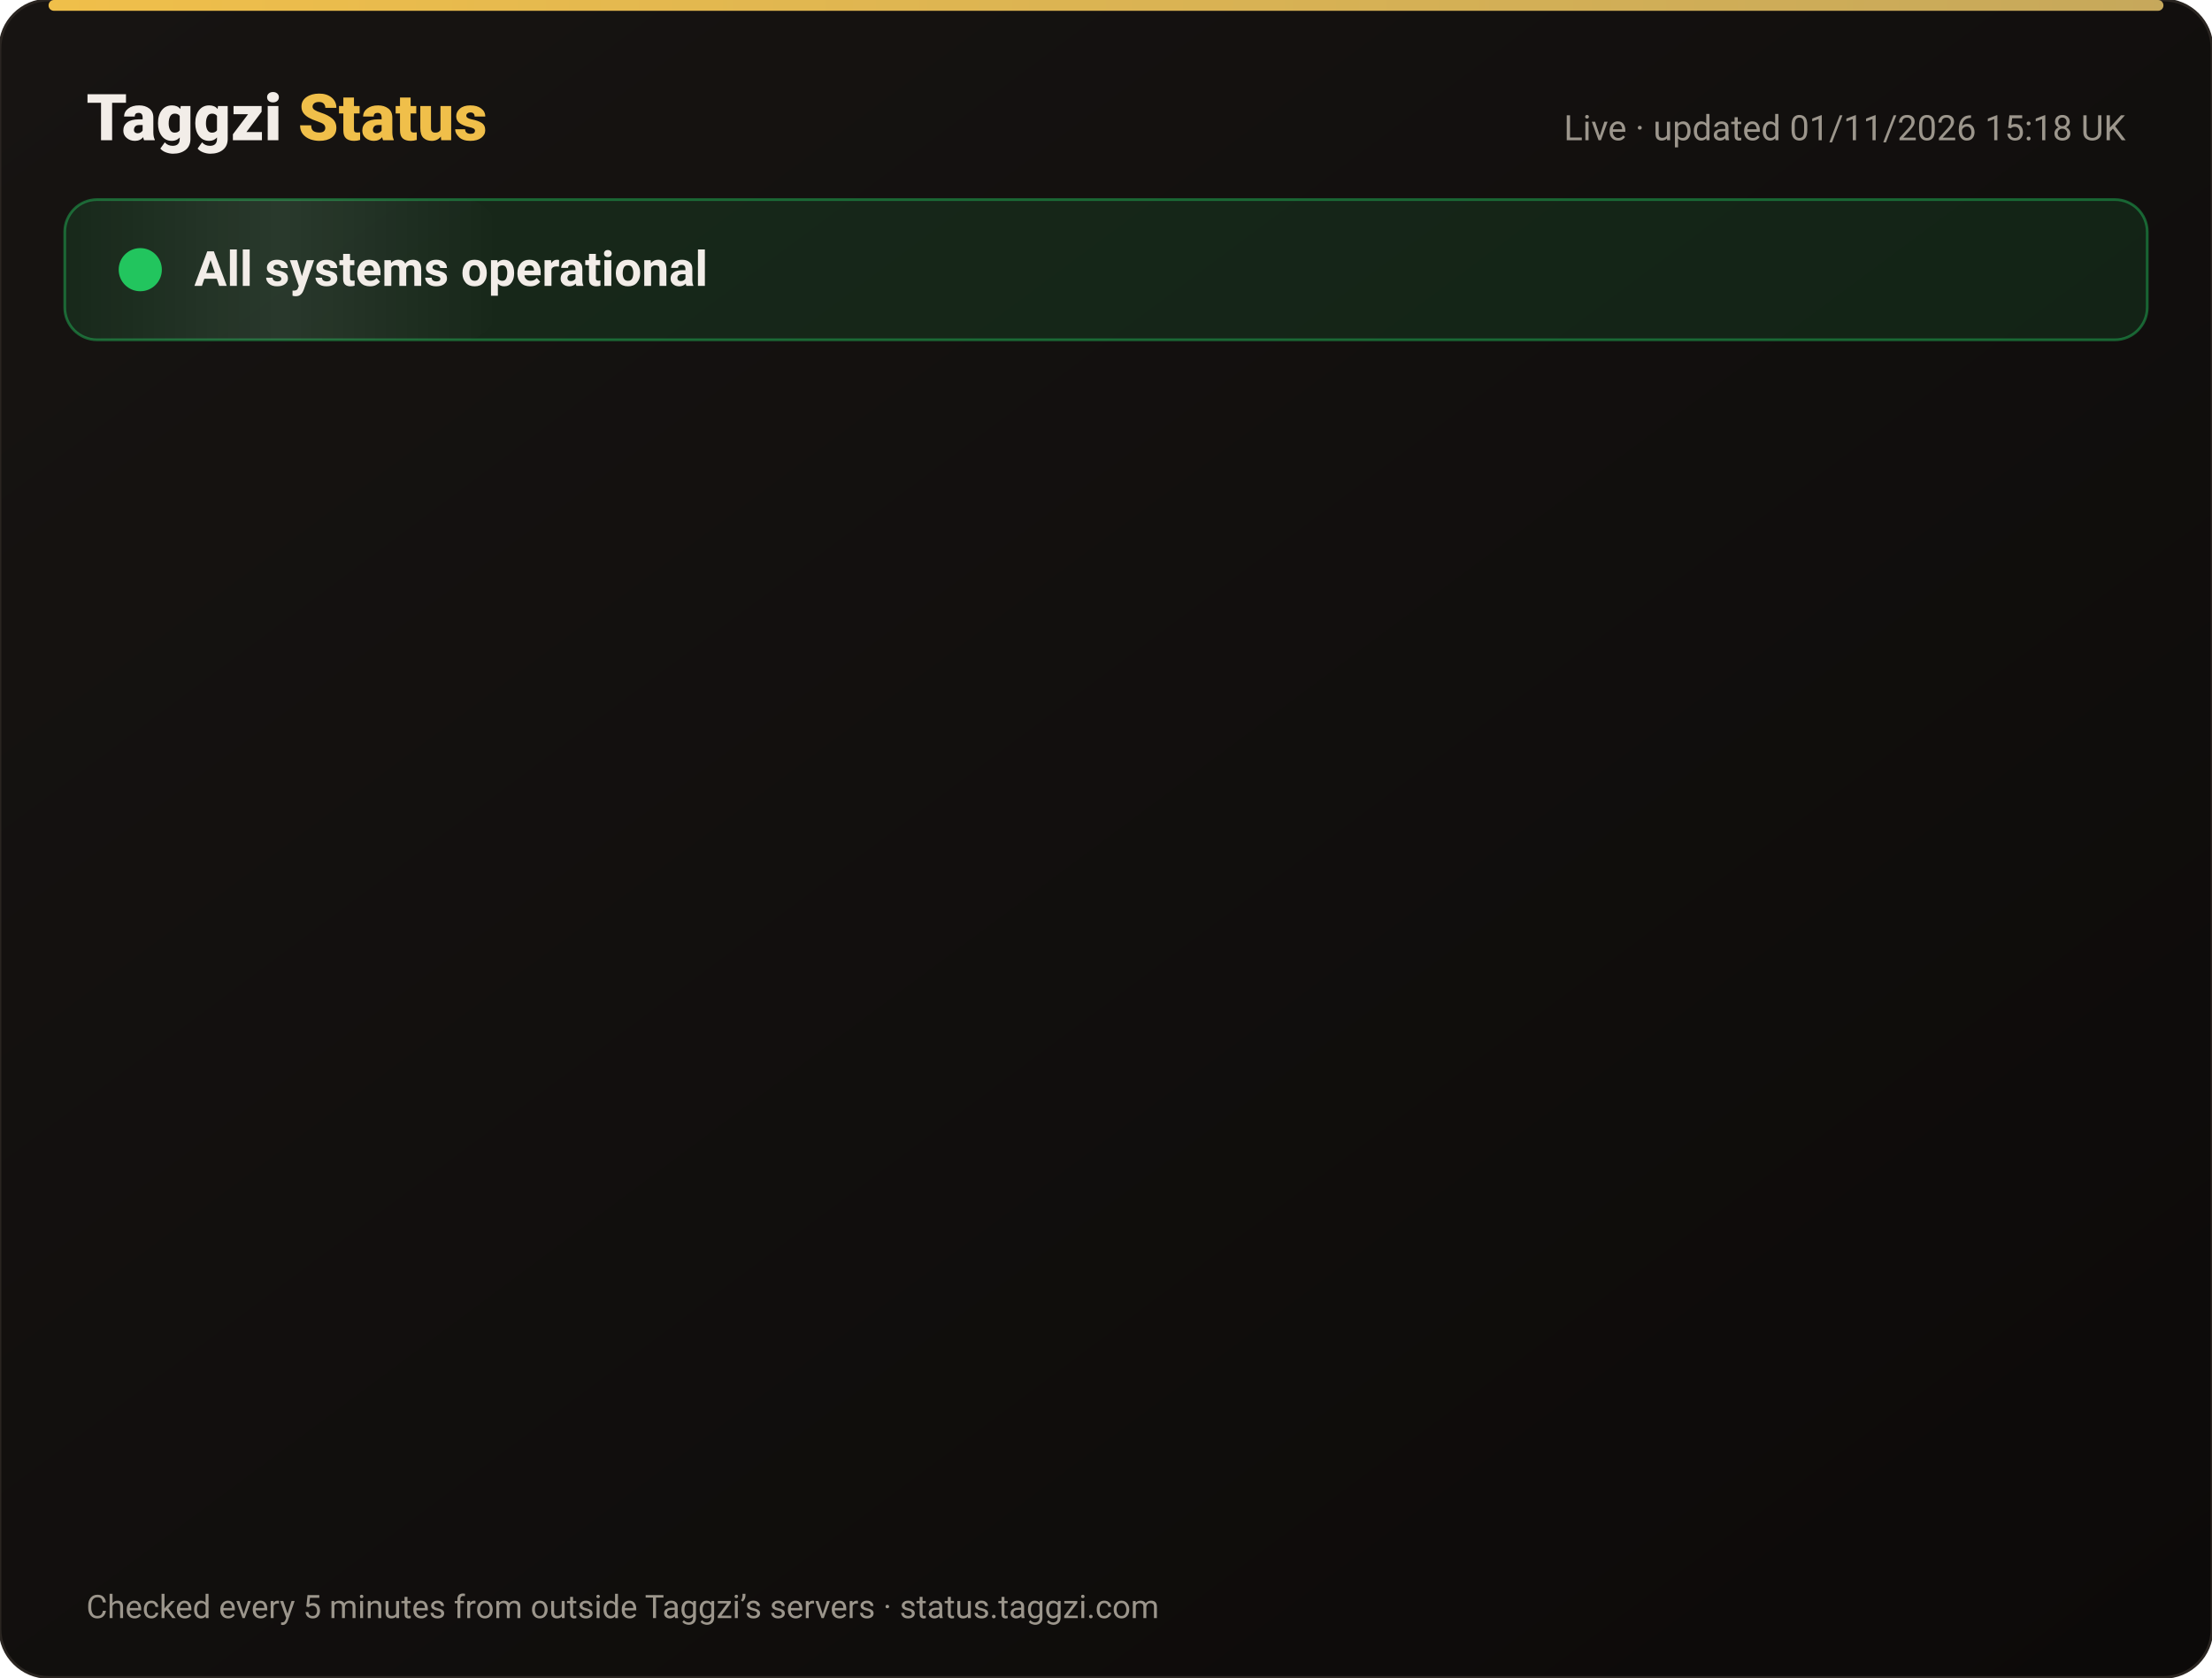
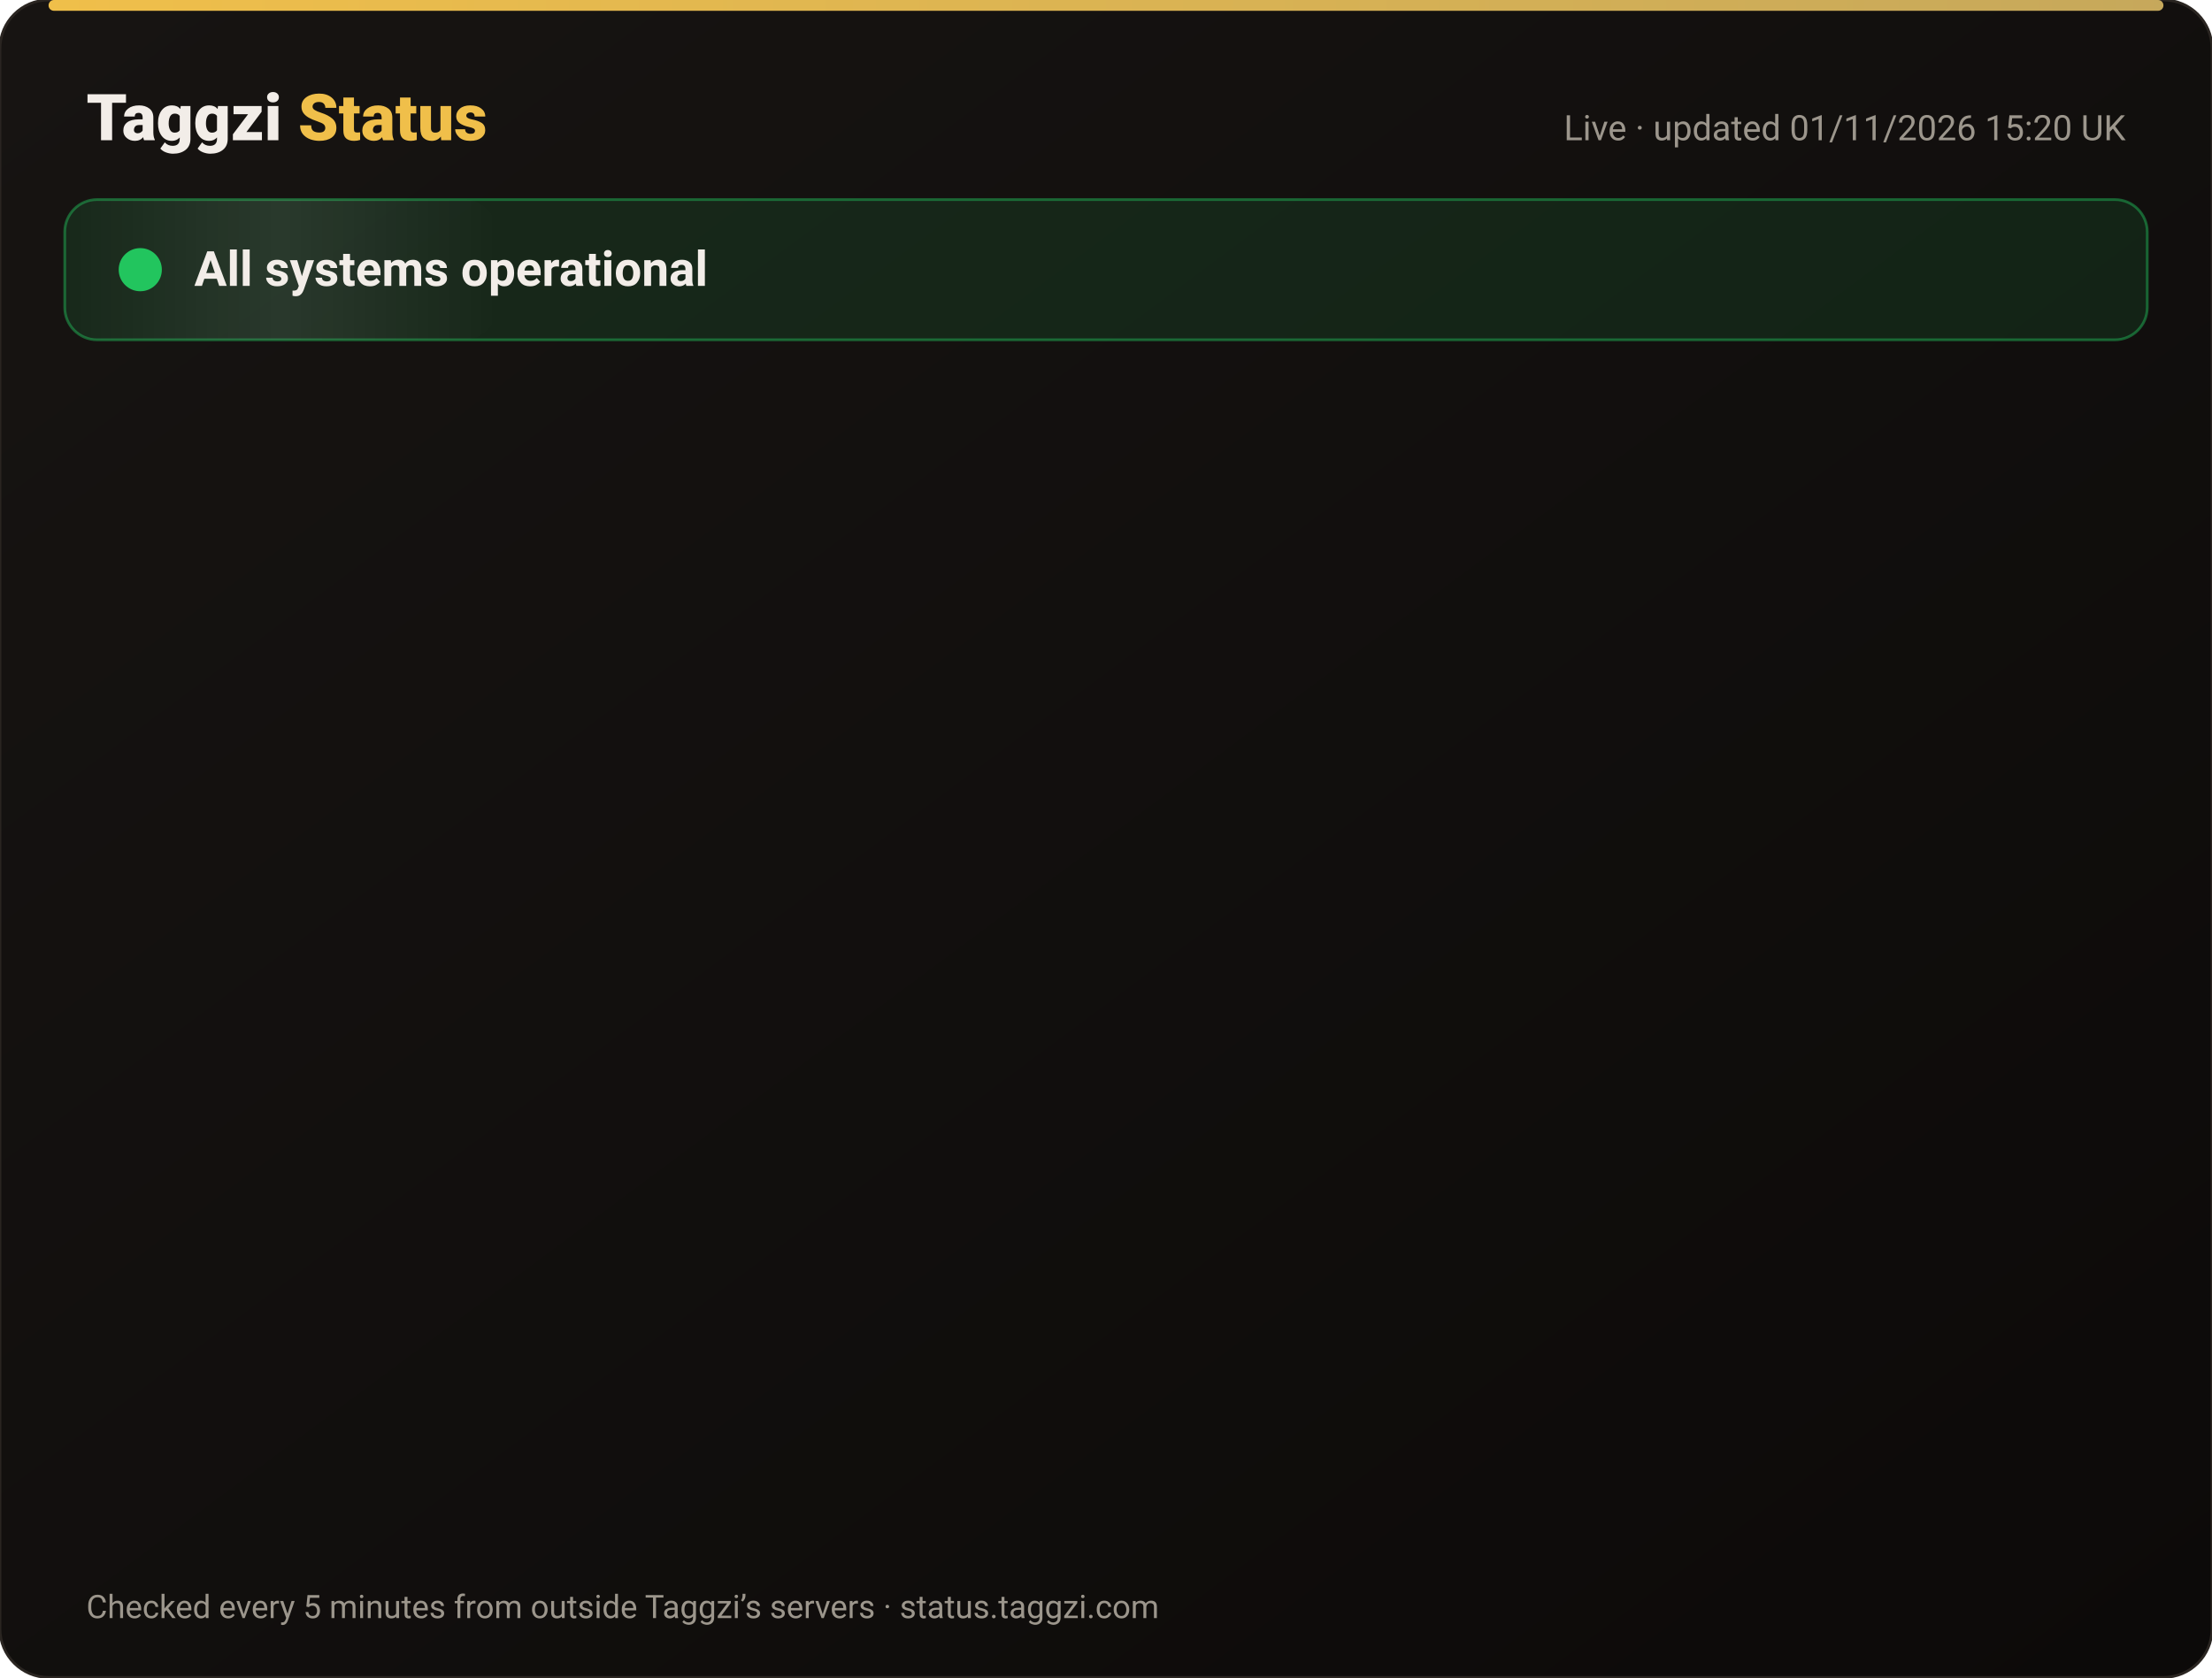
<svg xmlns="http://www.w3.org/2000/svg" width="820" height="622" viewBox="0 0 820 622" font-family="-apple-system,Segoe UI,Roboto,Helvetica,Arial,sans-serif">
  <defs>
    <linearGradient id="bg" x1="0" y1="0" x2="1" y2="1">
      <stop offset="0" stop-color="#171412" />
      <stop offset="1" stop-color="#0C0A09" />
    </linearGradient>
    <linearGradient id="gold" x1="0" x2="1">
      <stop offset="0" stop-color="#F0BF4A" />
      <stop offset="1" stop-color="#c6a85b" />
    </linearGradient>
    <linearGradient id="shine" x1="0" x2="1">
      <stop offset="0" stop-color="#fff" stop-opacity="0" />
      <stop offset=".5" stop-color="#fff" stop-opacity=".08" />
      <stop offset="1" stop-color="#fff" stop-opacity="0" />
    </linearGradient>
  </defs>
  <rect width="820" height="622" rx="18" fill="url(#bg)" stroke="#2a2521" />
  <rect x="18" y="0" width="784" height="4" rx="2" fill="url(#gold)" />
  <text x="32" y="52" font-size="24" font-weight="800" fill="#F2EDE8">Taggzi <tspan fill="#F0BF4A">Status</tspan>
  </text>
-   <text x="788" y="52" font-size="13" fill="#9C968C" text-anchor="end">Live · updated 01/11/2026 15:18 UK</text>
+   <text x="788" y="52" font-size="13" fill="#9C968C" text-anchor="end">Live · updated 01/11/2026 15:20 UK</text>
  <rect x="24" y="74" width="772" height="52" rx="12" fill="#22c55e" fill-opacity=".12" stroke="#22c55e" stroke-opacity=".45" />
  <rect x="24" y="74" width="160" height="52" rx="12" fill="url(#shine)">
    <animate attributeName="x" from="-160" to="820" dur="4s" repeatCount="indefinite" />
  </rect>
  <circle cx="52" cy="100" r="7" fill="#22c55e" />
  <circle cx="52" cy="100" r="7" fill="none" stroke="#22c55e" stroke-width="2">
    <animate attributeName="r" values="7;15;7" dur="2s" repeatCount="indefinite" />
    <animate attributeName="opacity" values=".9;0;.9" dur="2s" repeatCount="indefinite" />
  </circle>
  <text x="72" y="106" font-size="18" font-weight="700" fill="#F2EDE8">All systems operational</text>
  <g opacity="0">
    <animate attributeName="opacity" from="0" to="1" begin="0.00s" dur=".6s" fill="freeze" />
    <line x1="32" y1="188" x2="788" y2="188" stroke="#2a2521" />
    <circle cx="44" cy="166" r="6" fill="#22c55e">
      <animate attributeName="opacity" values="1;.45;1" dur="2.4s" begin="0.00s" repeatCount="indefinite" />
    </circle>
    <text x="62" y="171" font-size="15" font-weight="650" fill="#F2EDE8">Website</text>
    <text x="630" y="171" font-size="13" fill="#9C968C" text-anchor="end">99.96% uptime</text>
    <rect x="648" y="154" width="140" height="24" rx="12" fill="#22c55e" fill-opacity=".14" stroke="#22c55e" stroke-opacity=".5" />
    <text x="718" y="171" font-size="12" font-weight="700" fill="#22c55e" text-anchor="middle">Operational</text>
  </g>
  <g opacity="0">
    <animate attributeName="opacity" from="0" to="1" begin="0.15s" dur=".6s" fill="freeze" />
    <line x1="32" y1="234" x2="788" y2="234" stroke="#2a2521" />
    <circle cx="44" cy="212" r="6" fill="#22c55e">
      <animate attributeName="opacity" values="1;.45;1" dur="2.4s" begin="0.15s" repeatCount="indefinite" />
    </circle>
    <text x="62" y="217" font-size="15" font-weight="650" fill="#F2EDE8">Tag scans</text>
    <text x="630" y="217" font-size="13" fill="#9C968C" text-anchor="end">99.96% uptime</text>
    <rect x="648" y="200" width="140" height="24" rx="12" fill="#22c55e" fill-opacity=".14" stroke="#22c55e" stroke-opacity=".5" />
    <text x="718" y="217" font-size="12" font-weight="700" fill="#22c55e" text-anchor="middle">Operational</text>
  </g>
  <g opacity="0">
    <animate attributeName="opacity" from="0" to="1" begin="0.30s" dur=".6s" fill="freeze" />
    <line x1="32" y1="280" x2="788" y2="280" stroke="#2a2521" />
    <circle cx="44" cy="258" r="6" fill="#22c55e">
      <animate attributeName="opacity" values="1;.45;1" dur="2.4s" begin="0.30s" repeatCount="indefinite" />
    </circle>
    <text x="62" y="263" font-size="15" font-weight="650" fill="#F2EDE8">Manual tag lookup</text>
    <text x="630" y="263" font-size="13" fill="#9C968C" text-anchor="end">99.96% uptime</text>
    <rect x="648" y="246" width="140" height="24" rx="12" fill="#22c55e" fill-opacity=".14" stroke="#22c55e" stroke-opacity=".5" />
    <text x="718" y="263" font-size="12" font-weight="700" fill="#22c55e" text-anchor="middle">Operational</text>
  </g>
  <g opacity="0">
    <animate attributeName="opacity" from="0" to="1" begin="0.45s" dur=".6s" fill="freeze" />
    <line x1="32" y1="326" x2="788" y2="326" stroke="#2a2521" />
    <circle cx="44" cy="304" r="6" fill="#22c55e">
      <animate attributeName="opacity" values="1;.45;1" dur="2.4s" begin="0.45s" repeatCount="indefinite" />
    </circle>
    <text x="62" y="309" font-size="15" font-weight="650" fill="#F2EDE8">App &amp; login</text>
    <text x="630" y="309" font-size="13" fill="#9C968C" text-anchor="end">99.96% uptime</text>
    <rect x="648" y="292" width="140" height="24" rx="12" fill="#22c55e" fill-opacity=".14" stroke="#22c55e" stroke-opacity=".5" />
    <text x="718" y="309" font-size="12" font-weight="700" fill="#22c55e" text-anchor="middle">Operational</text>
  </g>
  <g opacity="0">
    <animate attributeName="opacity" from="0" to="1" begin="0.60s" dur=".6s" fill="freeze" />
    <line x1="32" y1="372" x2="788" y2="372" stroke="#2a2521" />
    <circle cx="44" cy="350" r="6" fill="#22c55e">
      <animate attributeName="opacity" values="1;.45;1" dur="2.4s" begin="0.60s" repeatCount="indefinite" />
    </circle>
    <text x="62" y="355" font-size="15" font-weight="650" fill="#F2EDE8">Community alerts</text>
    <text x="630" y="355" font-size="13" fill="#9C968C" text-anchor="end">99.96% uptime</text>
    <rect x="648" y="338" width="140" height="24" rx="12" fill="#22c55e" fill-opacity=".14" stroke="#22c55e" stroke-opacity=".5" />
    <text x="718" y="355" font-size="12" font-weight="700" fill="#22c55e" text-anchor="middle">Operational</text>
  </g>
  <g opacity="0">
    <animate attributeName="opacity" from="0" to="1" begin="0.75s" dur=".6s" fill="freeze" />
    <line x1="32" y1="418" x2="788" y2="418" stroke="#2a2521" />
    <circle cx="44" cy="396" r="6" fill="#22c55e">
      <animate attributeName="opacity" values="1;.45;1" dur="2.4s" begin="0.75s" repeatCount="indefinite" />
    </circle>
    <text x="62" y="401" font-size="15" font-weight="650" fill="#F2EDE8">Private calling</text>
    <text x="630" y="401" font-size="13" fill="#9C968C" text-anchor="end">99.96% uptime</text>
    <rect x="648" y="384" width="140" height="24" rx="12" fill="#22c55e" fill-opacity=".14" stroke="#22c55e" stroke-opacity=".5" />
    <text x="718" y="401" font-size="12" font-weight="700" fill="#22c55e" text-anchor="middle">Operational</text>
  </g>
  <g opacity="0">
    <animate attributeName="opacity" from="0" to="1" begin="0.90s" dur=".6s" fill="freeze" />
    <line x1="32" y1="464" x2="788" y2="464" stroke="#2a2521" />
    <circle cx="44" cy="442" r="6" fill="#22c55e">
      <animate attributeName="opacity" values="1;.45;1" dur="2.4s" begin="0.90s" repeatCount="indefinite" />
    </circle>
    <text x="62" y="447" font-size="15" font-weight="650" fill="#F2EDE8">Payments</text>
    <text x="630" y="447" font-size="13" fill="#9C968C" text-anchor="end">99.95% uptime</text>
    <rect x="648" y="430" width="140" height="24" rx="12" fill="#22c55e" fill-opacity=".14" stroke="#22c55e" stroke-opacity=".5" />
    <text x="718" y="447" font-size="12" font-weight="700" fill="#22c55e" text-anchor="middle">Operational</text>
  </g>
  <g opacity="0">
    <animate attributeName="opacity" from="0" to="1" begin="1.05s" dur=".6s" fill="freeze" />
    <line x1="32" y1="510" x2="788" y2="510" stroke="#2a2521" />
    <circle cx="44" cy="488" r="6" fill="#22c55e">
      <animate attributeName="opacity" values="1;.45;1" dur="2.4s" begin="1.05s" repeatCount="indefinite" />
    </circle>
    <text x="62" y="493" font-size="15" font-weight="650" fill="#F2EDE8">Email &amp; support</text>
    <text x="630" y="493" font-size="13" fill="#9C968C" text-anchor="end">99.96% uptime</text>
    <rect x="648" y="476" width="140" height="24" rx="12" fill="#22c55e" fill-opacity=".14" stroke="#22c55e" stroke-opacity=".5" />
    <text x="718" y="493" font-size="12" font-weight="700" fill="#22c55e" text-anchor="middle">Operational</text>
  </g>
  <g opacity="0">
    <animate attributeName="opacity" from="0" to="1" begin="1.20s" dur=".6s" fill="freeze" />
    <line x1="32" y1="556" x2="788" y2="556" stroke="#2a2521" />
    <circle cx="44" cy="534" r="6" fill="#22c55e">
      <animate attributeName="opacity" values="1;.45;1" dur="2.4s" begin="1.20s" repeatCount="indefinite" />
    </circle>
    <text x="62" y="539" font-size="15" font-weight="650" fill="#F2EDE8">Secure connection (SSL)</text>
    <text x="630" y="539" font-size="13" fill="#9C968C" text-anchor="end">100.00% uptime</text>
    <rect x="648" y="522" width="140" height="24" rx="12" fill="#22c55e" fill-opacity=".14" stroke="#22c55e" stroke-opacity=".5" />
    <text x="718" y="539" font-size="12" font-weight="700" fill="#22c55e" text-anchor="middle">Operational</text>
  </g>
  <text x="32" y="600" font-size="12" fill="#9C968C">Checked every 5 minutes from outside Taggzi’s servers · status.taggzi.com</text>
</svg>
